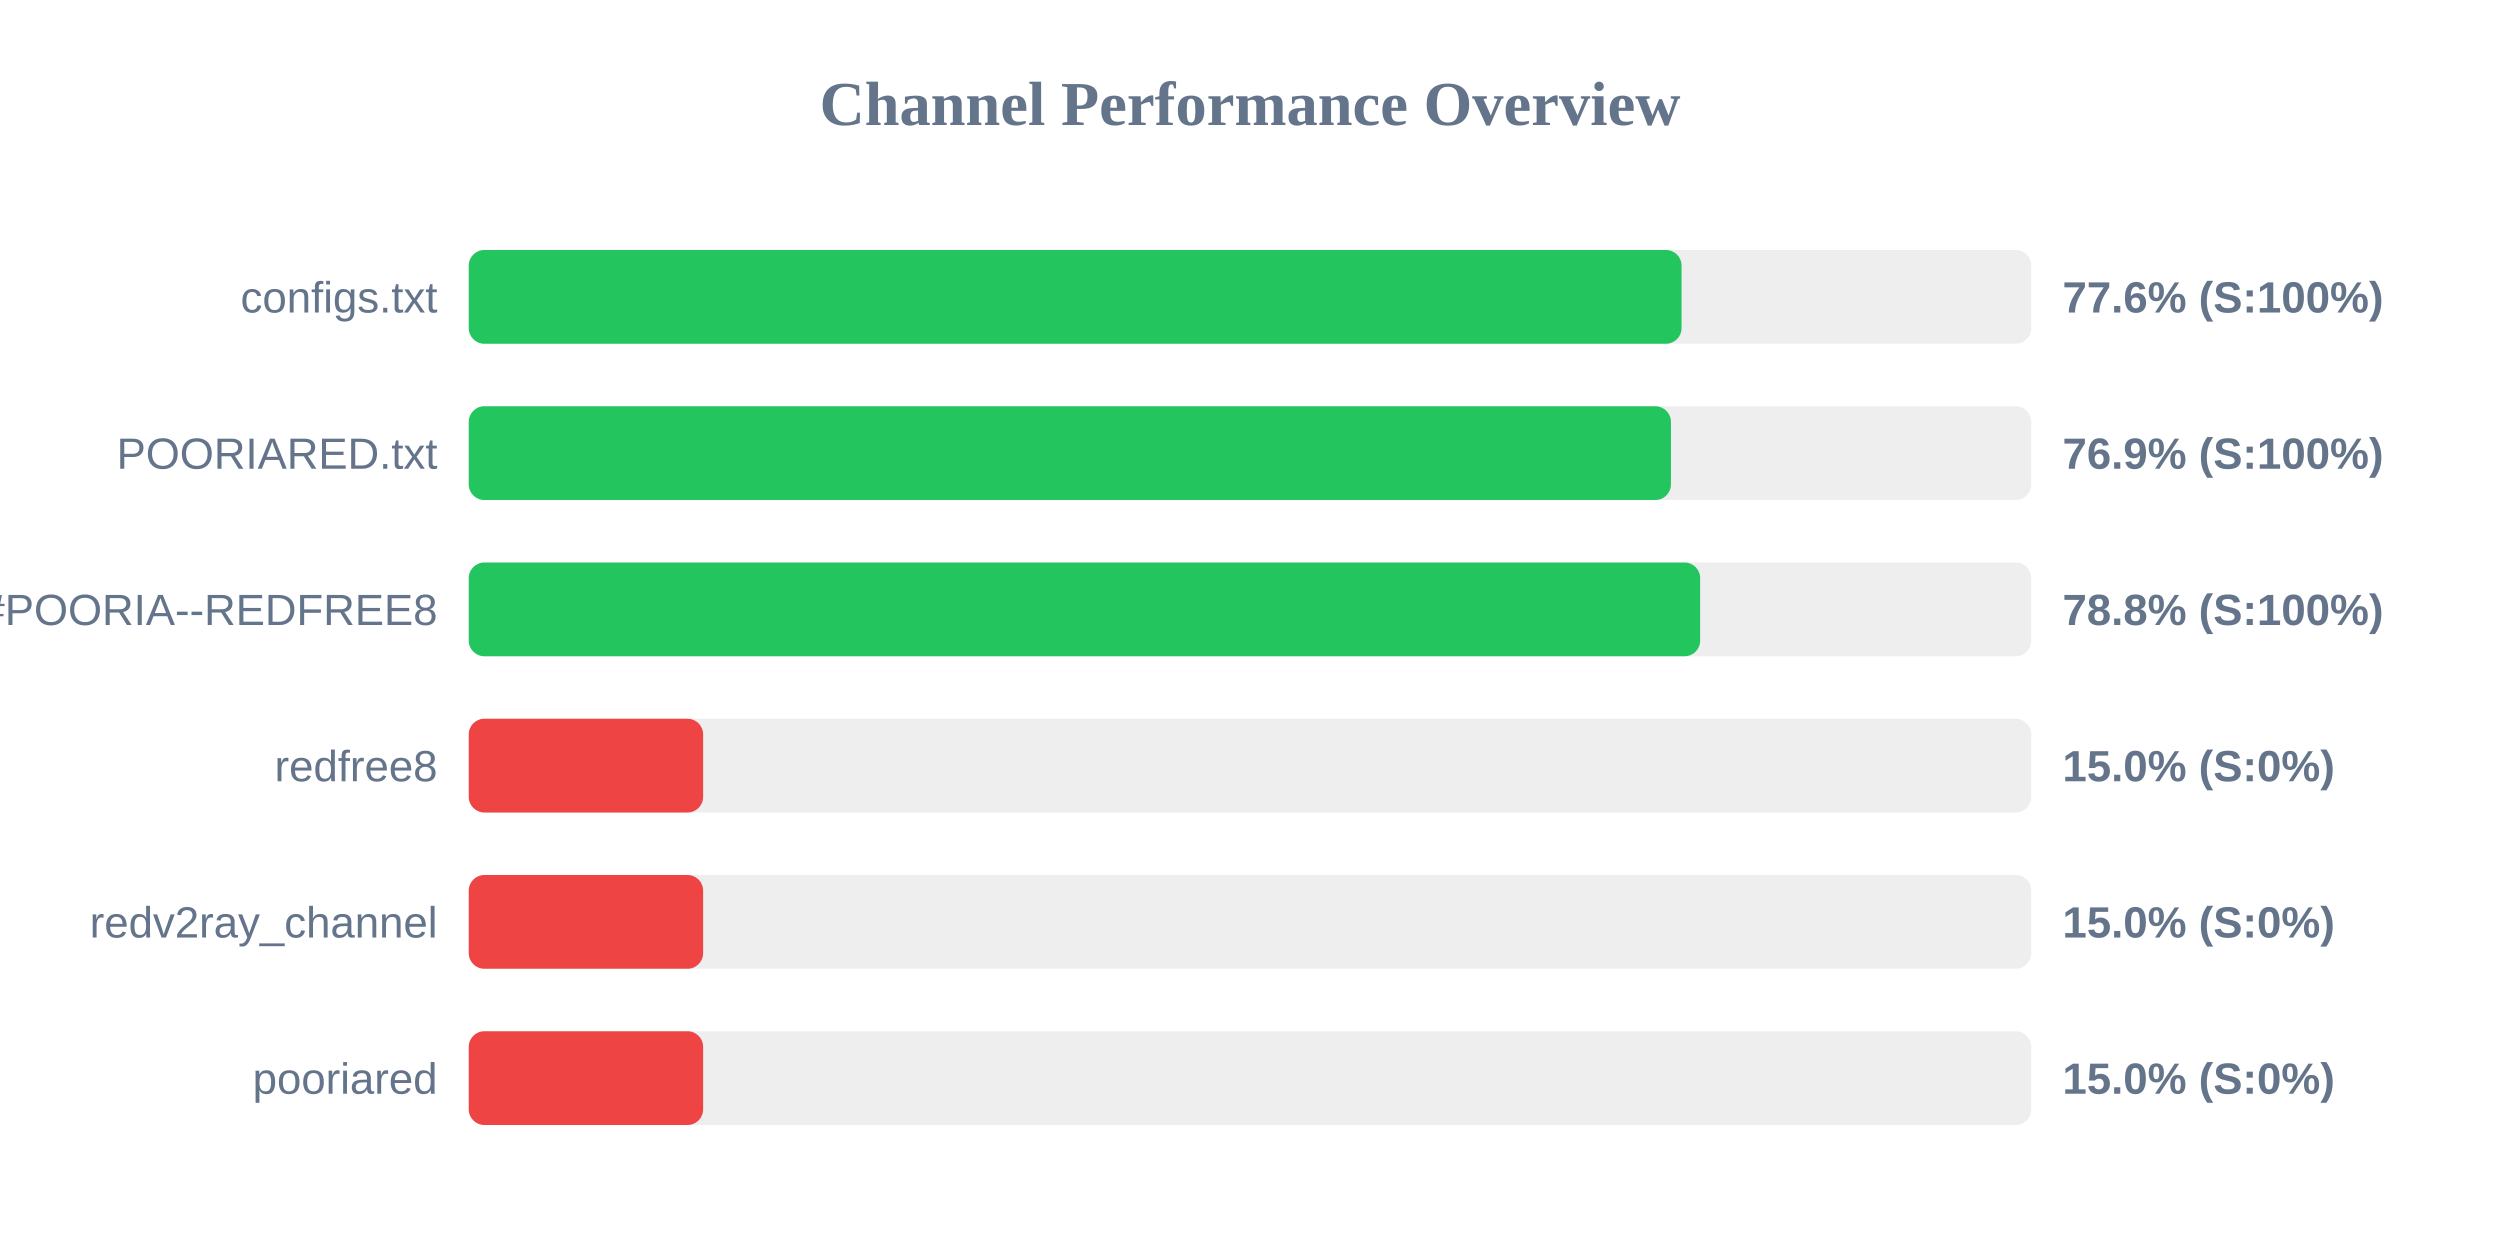
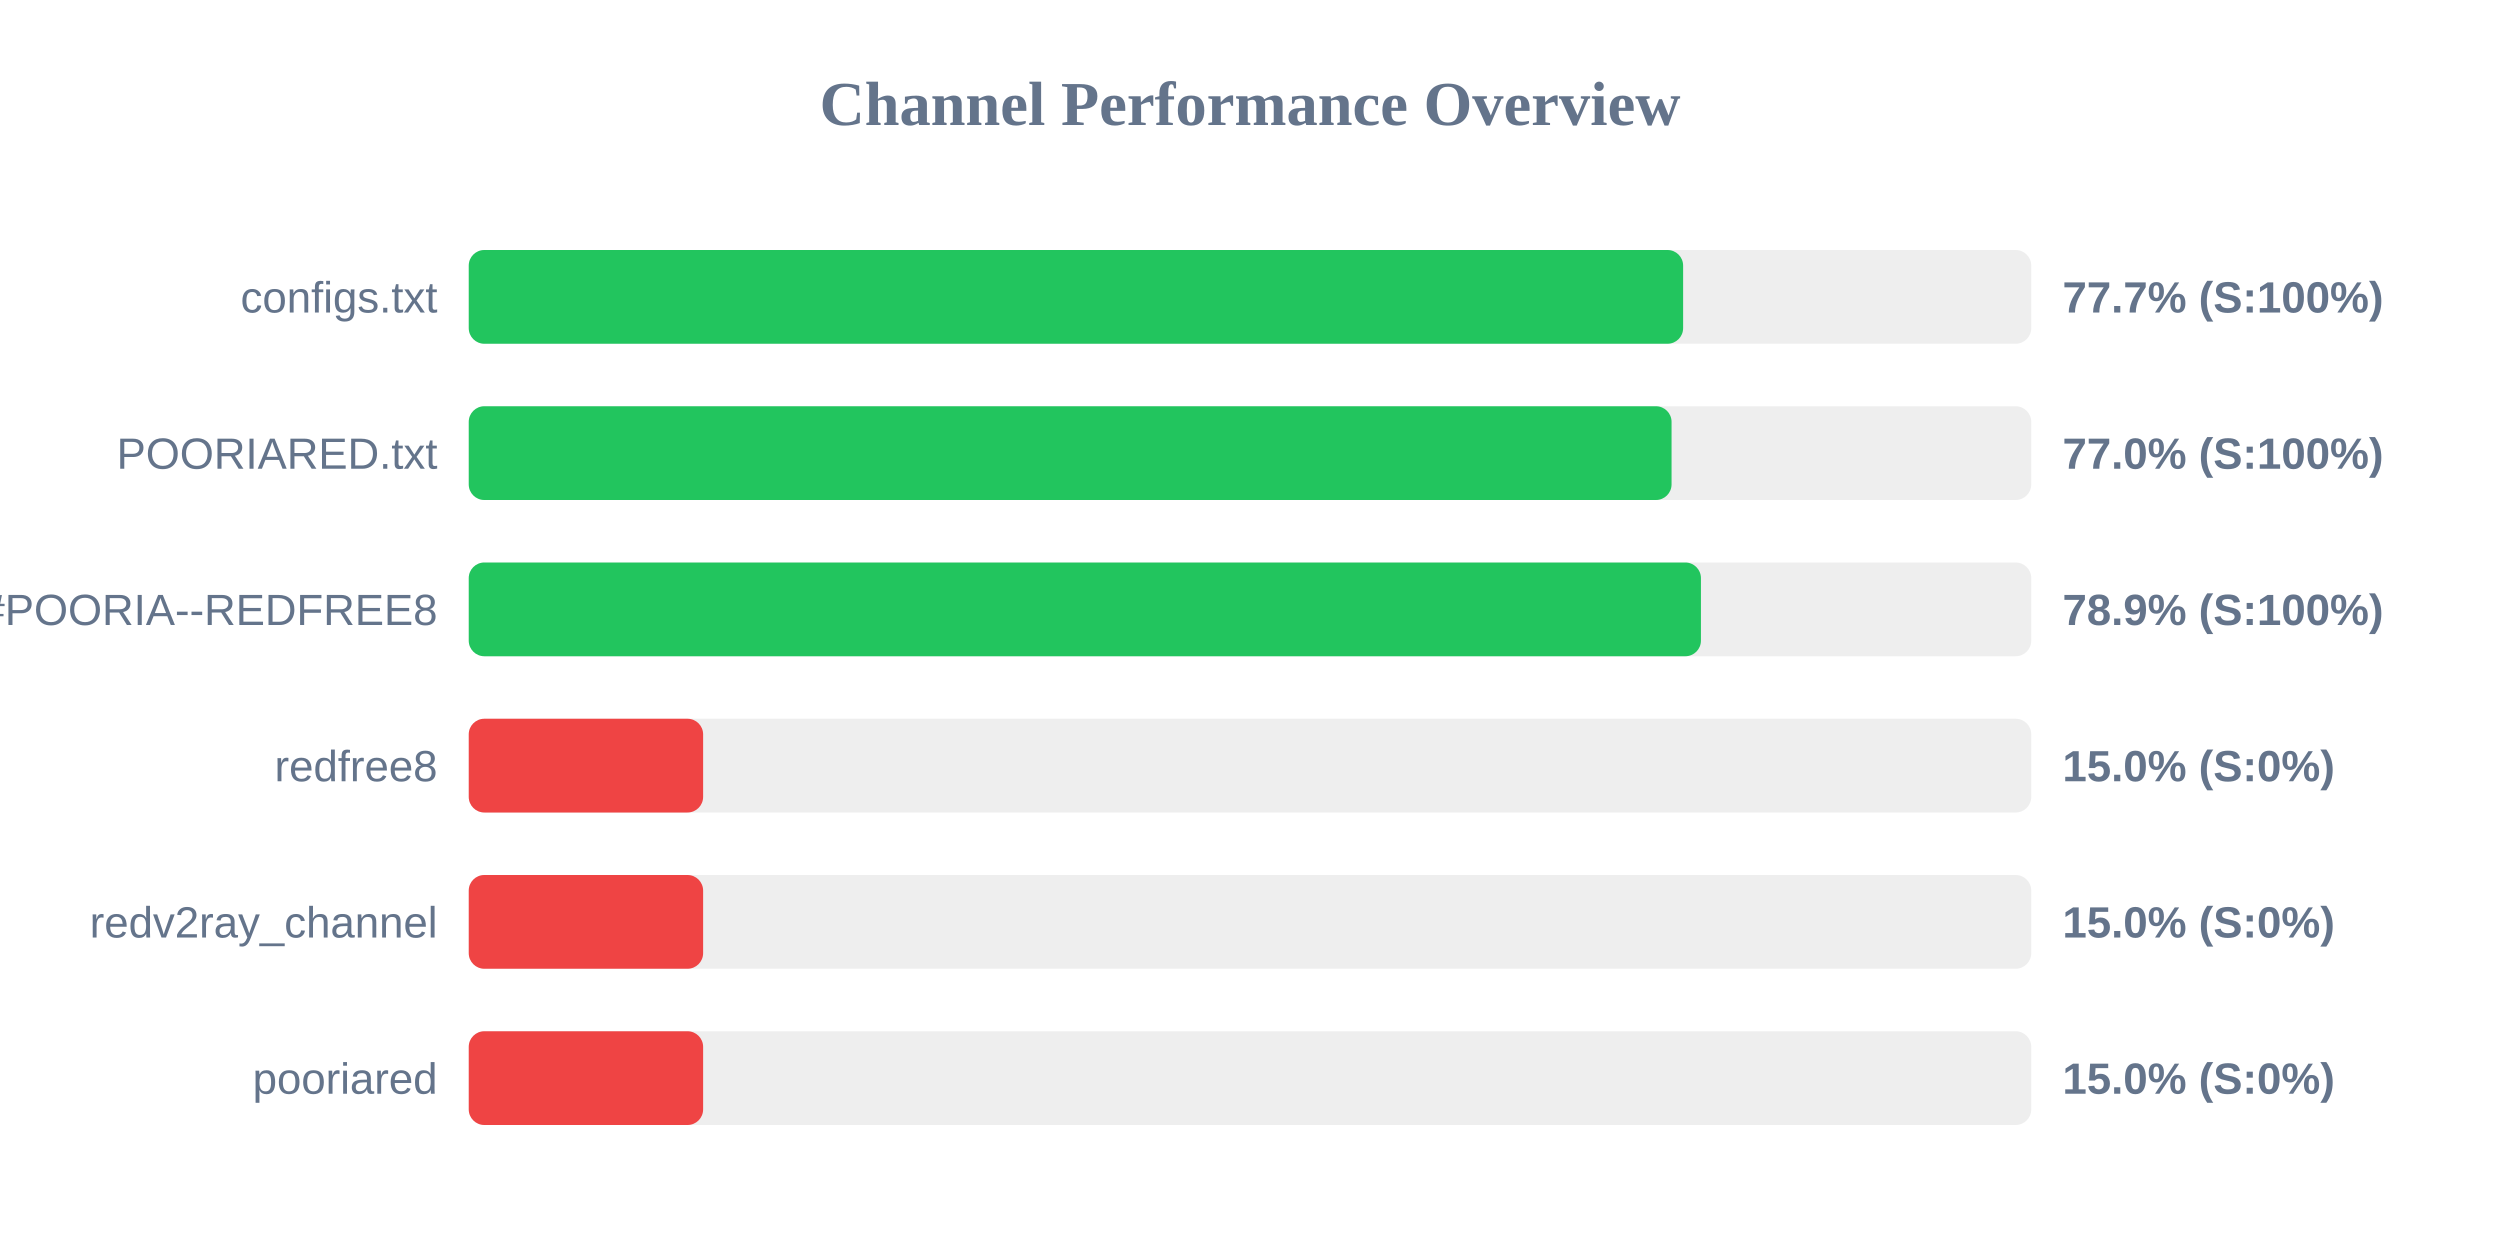
<svg xmlns="http://www.w3.org/2000/svg" width="800" height="400" version="1.1">
  <style>
        .row { font: 14px Arial; fill: #64748b; }
        .score { font: bold 14px Arial; fill: #64748b; }
    </style>
  <text x="400" y="40" text-anchor="middle" font-size="20px" font-weight="bold" fill="#64748b">Channel Performance Overview</text>
  <rect x="150" y="80" width="500" height="30" fill="#eee" rx="5" />
-   <rect x="150" y="80" width="388.1" height="30" fill="#22c55e" rx="5" />
+   <rect x="150" y="80" width="388.6" height="30" fill="#22c55e" rx="5" />
  <text x="140" y="100" text-anchor="end" class="row">configs.txt</text>
-   <text x="660" y="100" text-anchor="start" class="score">77.6% (S:100%)</text>
+   <text x="660" y="100" text-anchor="start" class="score">77.7% (S:100%)</text>
  <rect x="150" y="130" width="500" height="30" fill="#eee" rx="5" />
-   <rect x="150" y="130" width="384.7" height="30" fill="#22c55e" rx="5" />
+   <rect x="150" y="130" width="384.9" height="30" fill="#22c55e" rx="5" />
  <text x="140" y="150" text-anchor="end" class="row">POORIARED.txt</text>
-   <text x="660" y="150" text-anchor="start" class="score">76.9% (S:100%)</text>
+   <text x="660" y="150" text-anchor="start" class="score">77.0% (S:100%)</text>
  <rect x="150" y="180" width="500" height="30" fill="#eee" rx="5" />
-   <rect x="150" y="180" width="394.05" height="30" fill="#22c55e" rx="5" />
+   <rect x="150" y="180" width="394.3" height="30" fill="#22c55e" rx="5" />
  <text x="140" y="200" text-anchor="end" class="row">POORIA--REDFREE8.txt#POORIA--REDFREE8</text>
-   <text x="660" y="200" text-anchor="start" class="score">78.8% (S:100%)</text>
+   <text x="660" y="200" text-anchor="start" class="score">78.9% (S:100%)</text>
  <rect x="150" y="230" width="500" height="30" fill="#eee" rx="5" />
  <rect x="150" y="230" width="75.0" height="30" fill="#ef4444" rx="5" />
  <text x="140" y="250" text-anchor="end" class="row">redfree8</text>
  <text x="660" y="250" text-anchor="start" class="score">15.0% (S:0%)</text>
  <rect x="150" y="280" width="500" height="30" fill="#eee" rx="5" />
  <rect x="150" y="280" width="75.0" height="30" fill="#ef4444" rx="5" />
  <text x="140" y="300" text-anchor="end" class="row">redv2ray_channel</text>
  <text x="660" y="300" text-anchor="start" class="score">15.0% (S:0%)</text>
  <rect x="150" y="330" width="500" height="30" fill="#eee" rx="5" />
  <rect x="150" y="330" width="75.0" height="30" fill="#ef4444" rx="5" />
  <text x="140" y="350" text-anchor="end" class="row">pooriared</text>
  <text x="660" y="350" text-anchor="start" class="score">15.0% (S:0%)</text>
</svg>
